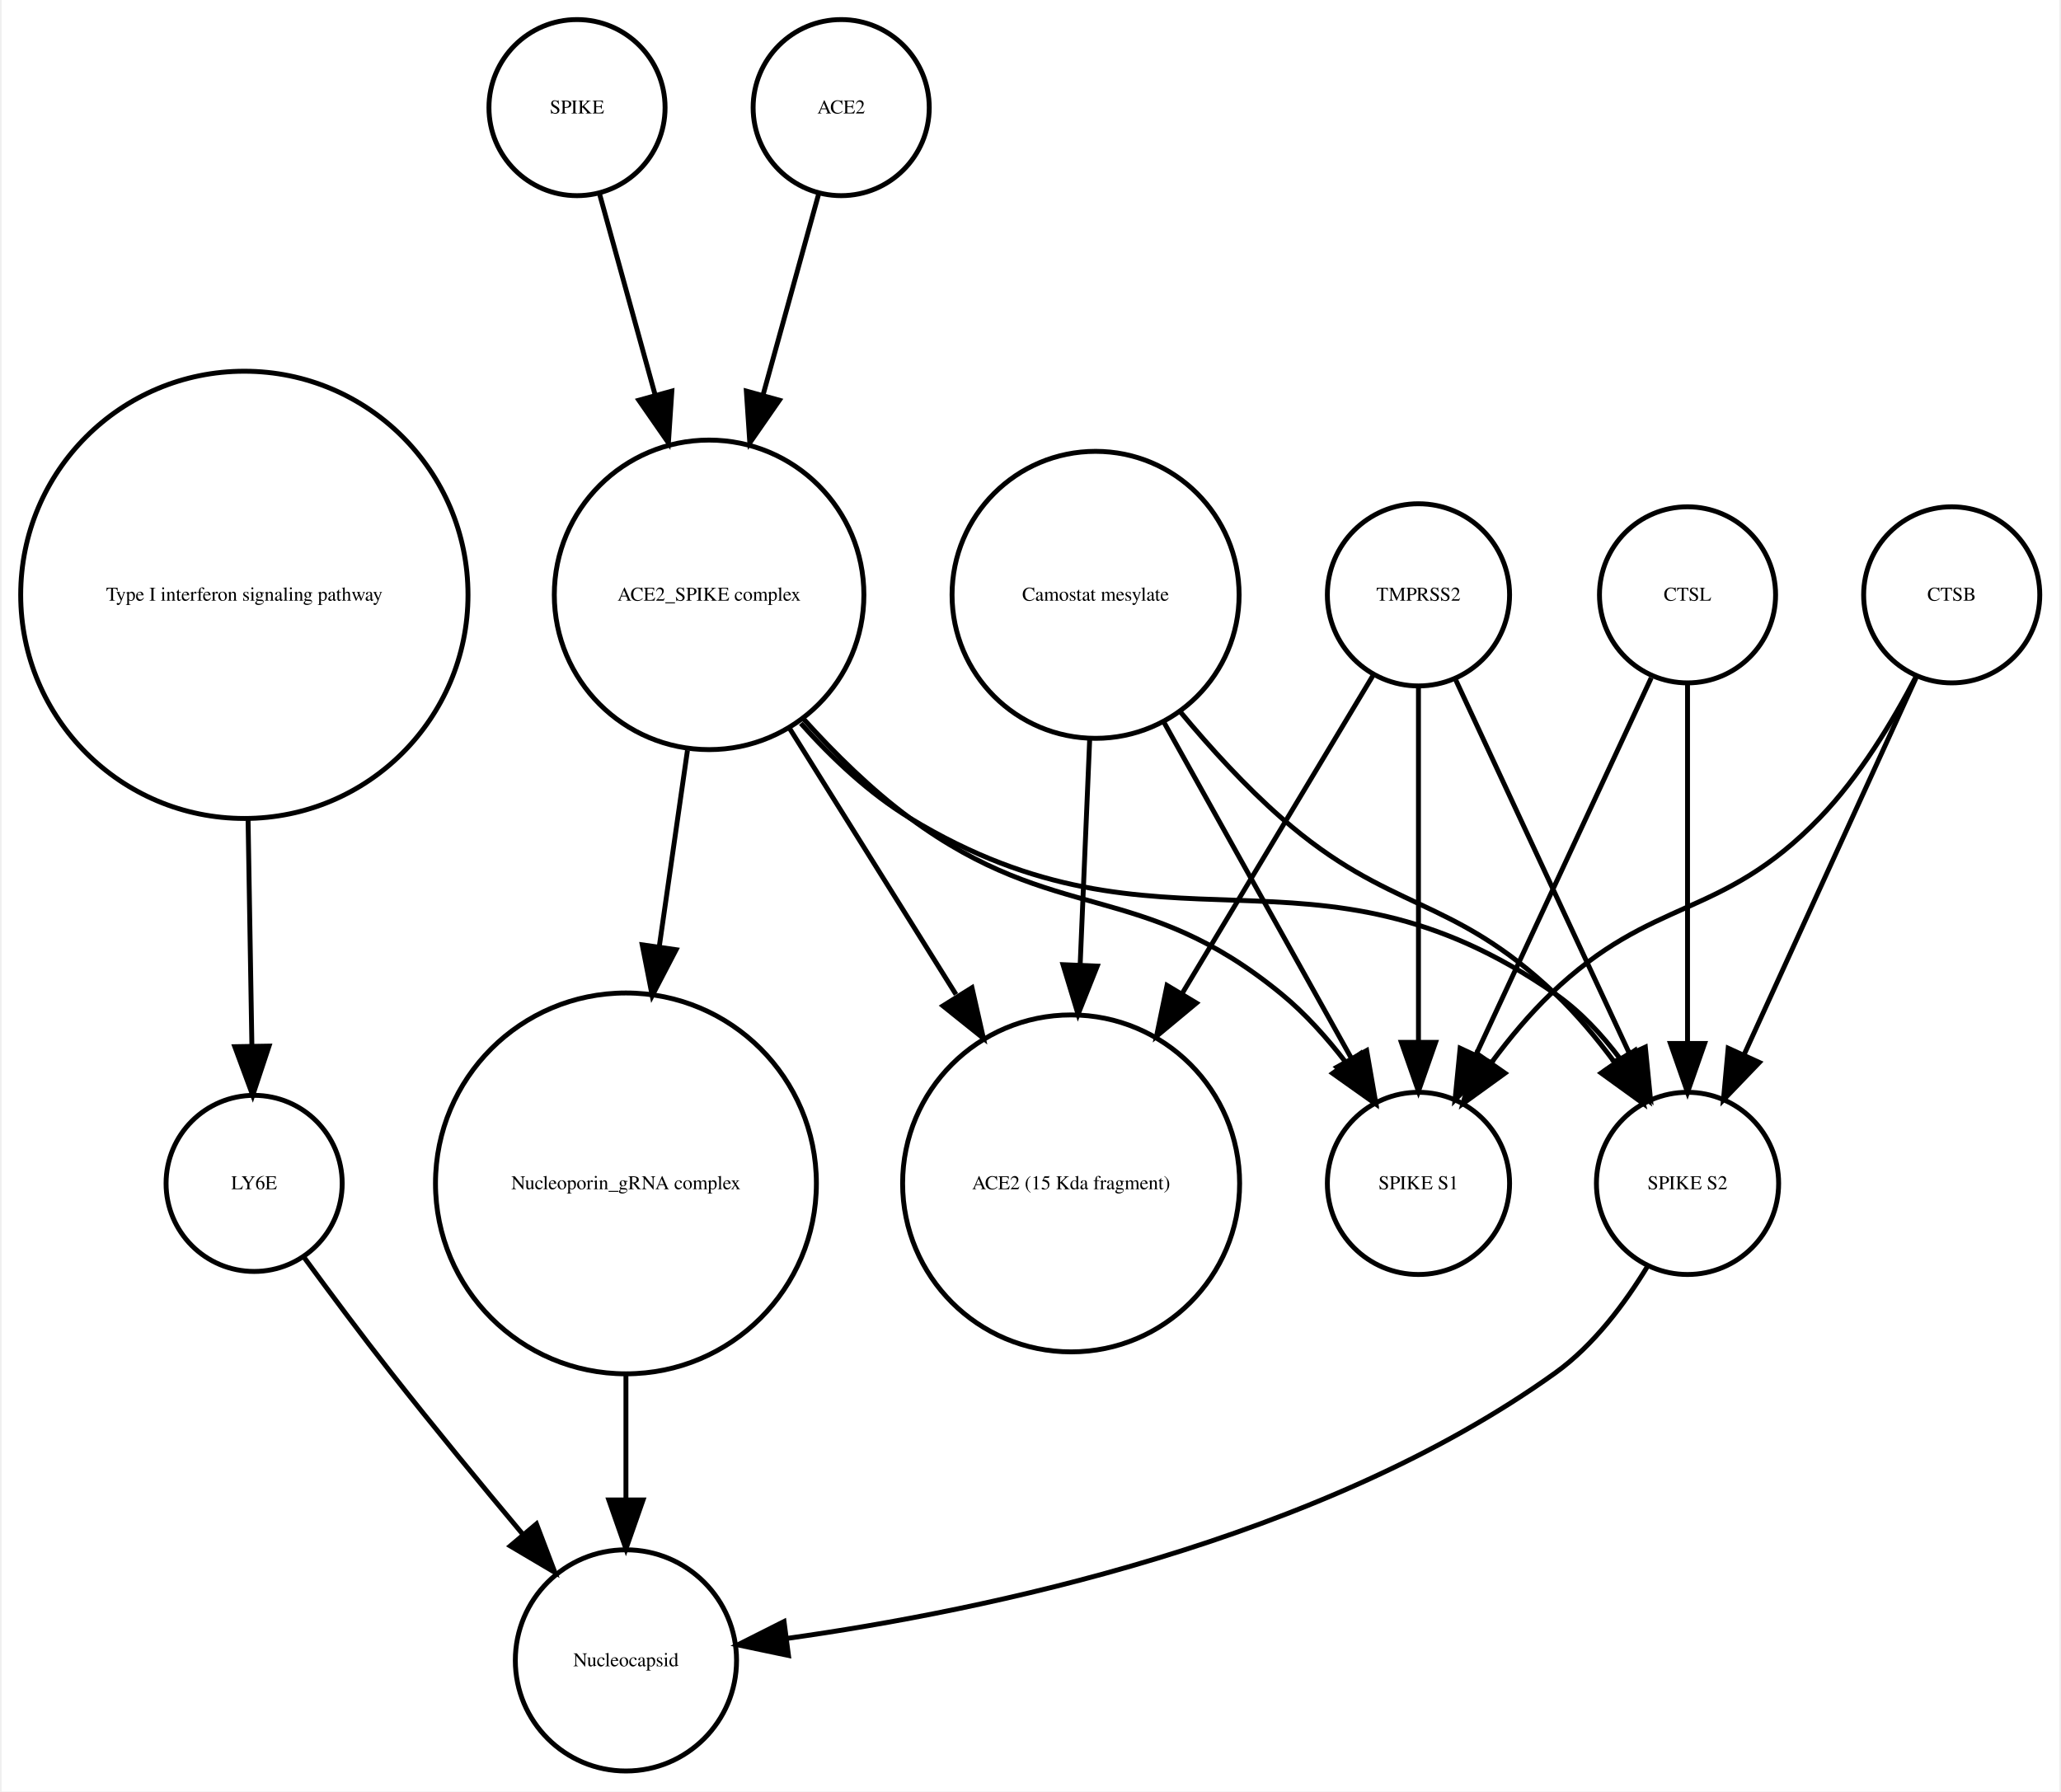
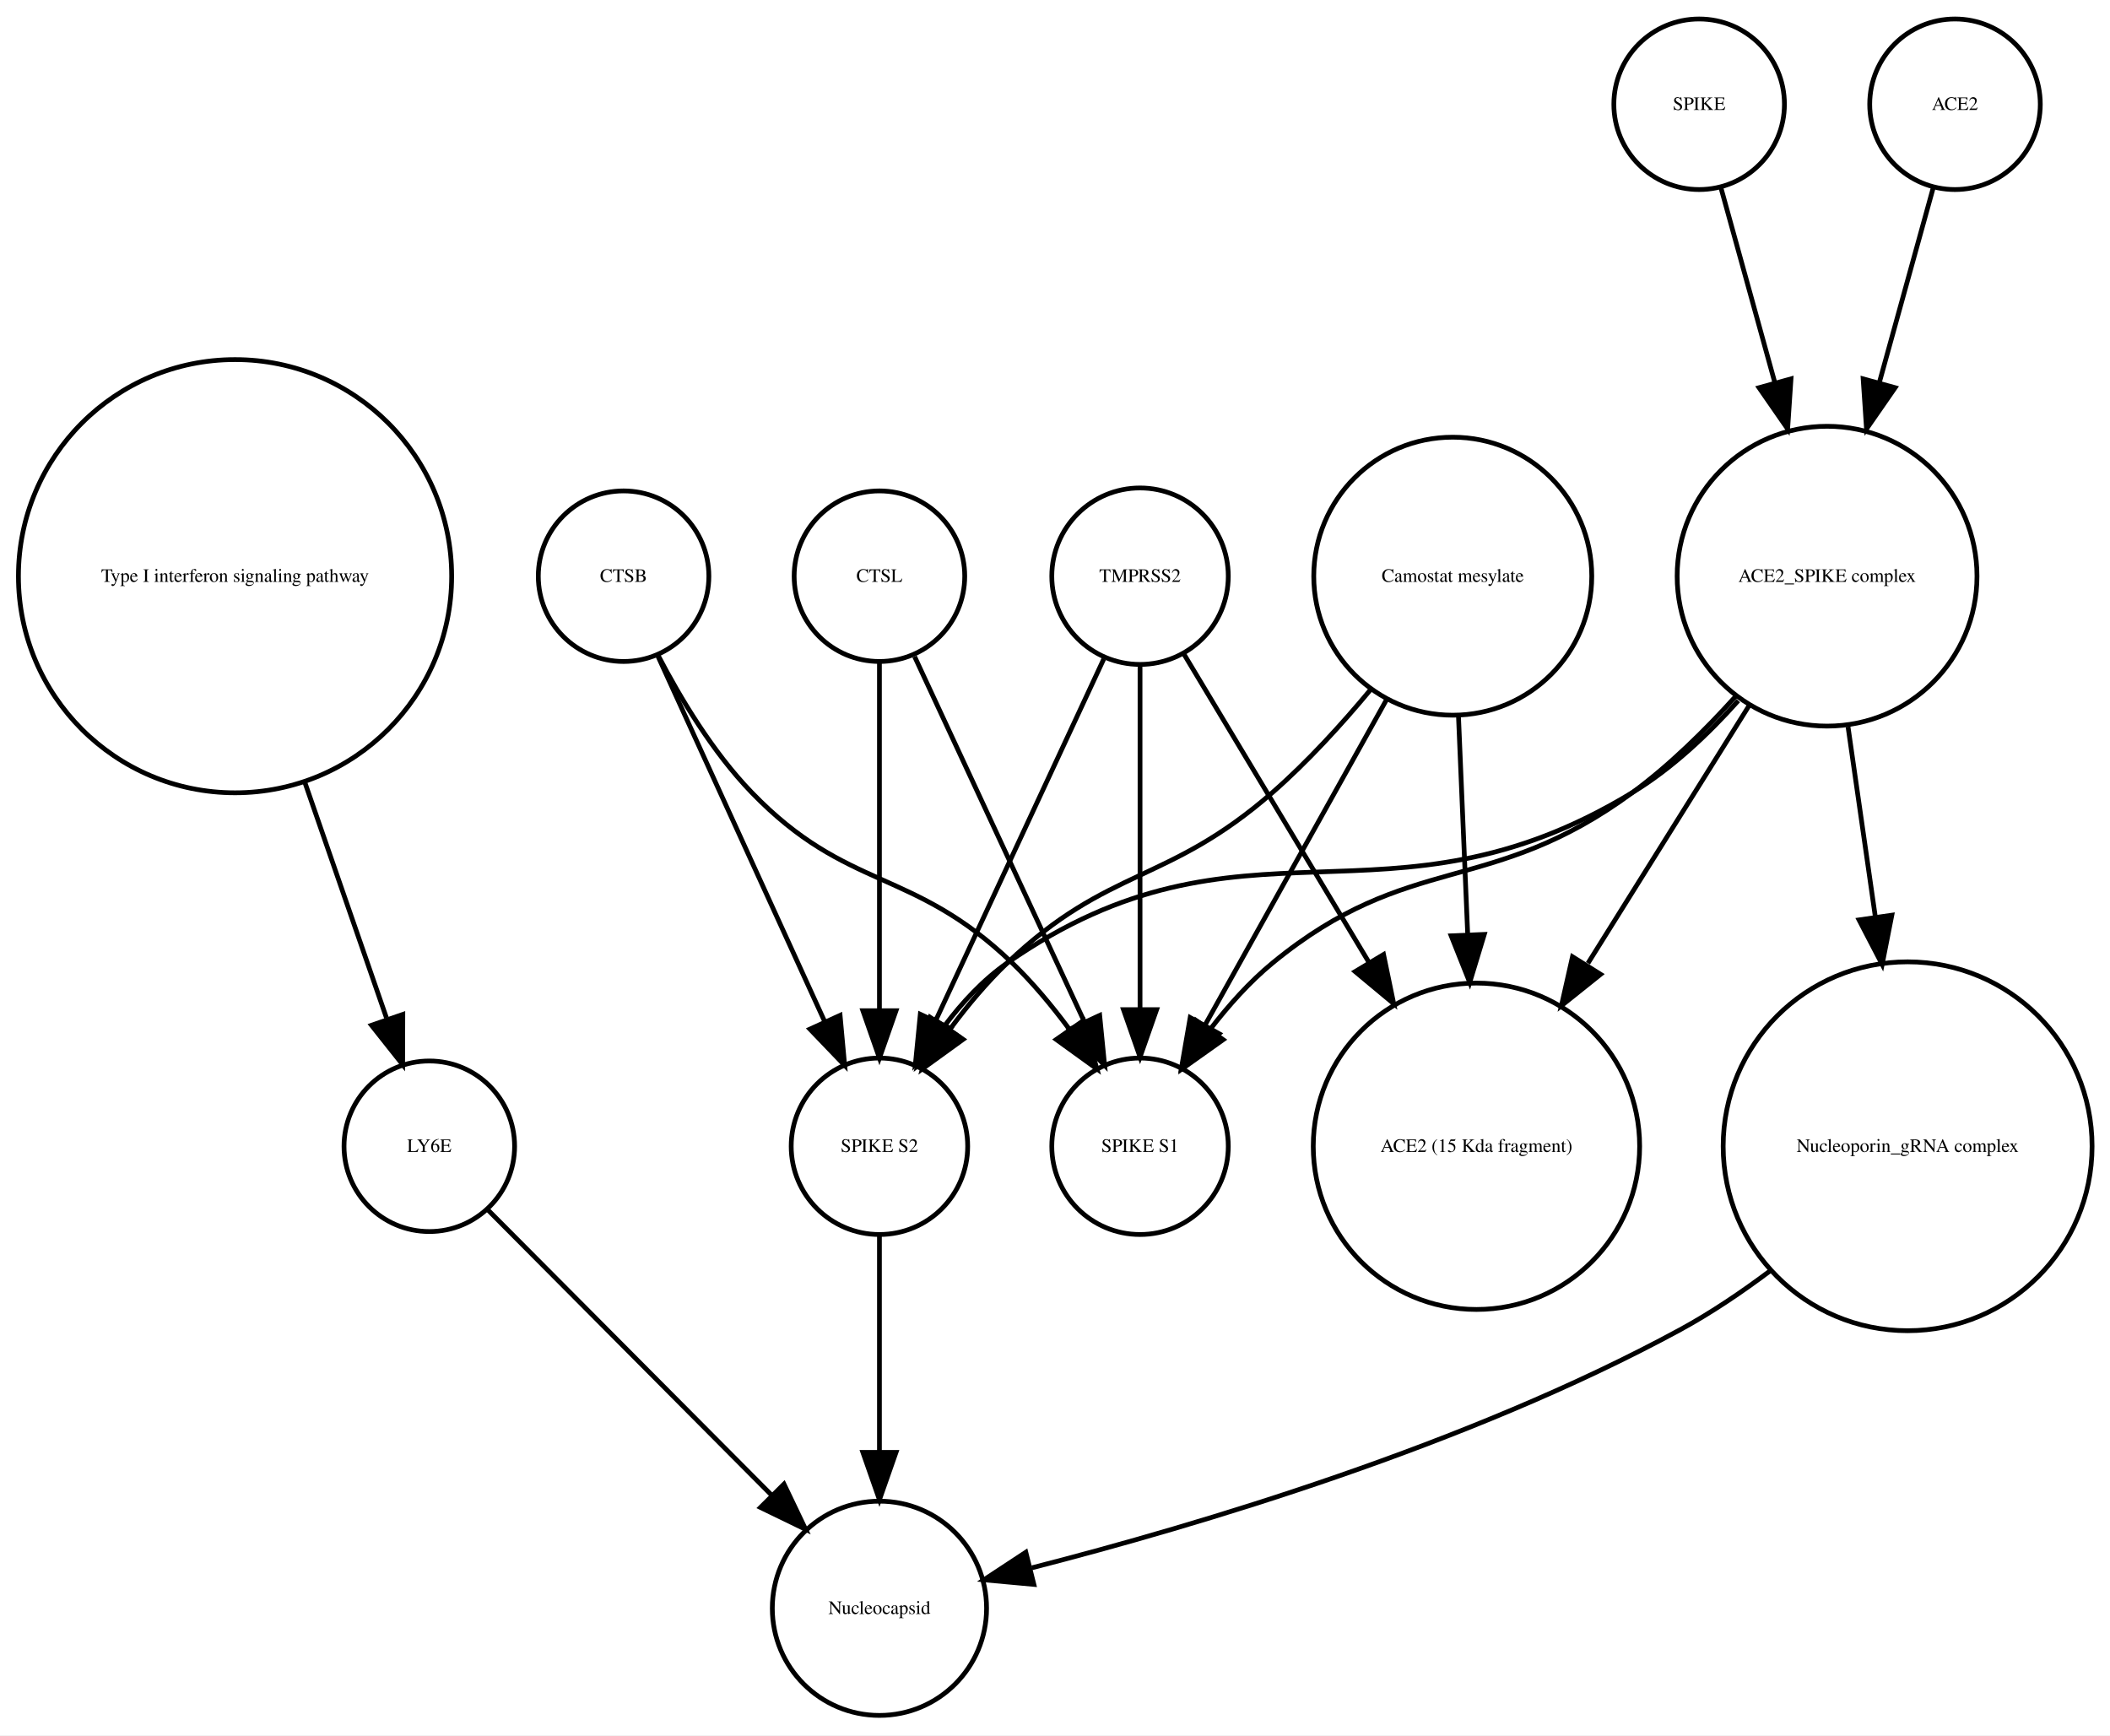
- <svg xmlns="http://www.w3.org/2000/svg" width="421pt" height="366pt" viewBox="0.00 0.00 420.61 366.25">
+ <svg xmlns="http://www.w3.org/2000/svg" width="445pt" height="366pt" viewBox="0.00 0.00 445.32 366.25">
  <g id="graph0" class="graph" transform="scale(1 1) rotate(0) translate(4 362.253)">
-     <polygon fill="white" stroke="none" points="-4,4 -4,-362.253 416.608,-362.253 416.608,4 -4,4" />
+     <polygon fill="white" stroke="none" points="-4,4 -4,-362.253 441.322,-362.253 441.322,4 -4,4" />
    <g id="node1" class="node">
      <ellipse fill="none" stroke="black" cx="45.608" cy="-240.645" rx="45.717" ry="45.717" />
      <text text-anchor="middle" x="45.608" y="-239.445" font-family="Times,serif" font-size="4.00">Type I interferon signaling pathway</text>
    </g>
    <g id="node2" class="node">
-       <ellipse fill="none" stroke="black" cx="47.608" cy="-120.322" rx="18" ry="18" />
-       <text text-anchor="middle" x="47.608" y="-119.122" font-family="Times,serif" font-size="4.00">LY6E</text>
+       <ellipse fill="none" stroke="black" cx="86.608" cy="-120.322" rx="18" ry="18" />
+       <text text-anchor="middle" x="86.608" y="-119.122" font-family="Times,serif" font-size="4.00">LY6E</text>
    </g>
    <g id="edge1" class="edge">
-       <path fill="none" stroke="black" d="M46.364,-194.912C46.628,-179.317 46.916,-162.298 47.148,-148.558" />
-       <polygon fill="black" stroke="black" points="50.651,-148.39 47.321,-138.332 43.652,-148.272 50.651,-148.39" />
+       <path fill="none" stroke="black" d="M60.294,-197.262C66.063,-180.614 72.502,-162.033 77.566,-147.418" />
+       <polygon fill="black" stroke="black" points="81.014,-148.156 80.981,-137.561 74.4,-145.864 81.014,-148.156" />
+     </g>
+     <g id="node9" class="node">
+       <ellipse fill="none" stroke="black" cx="181.608" cy="-22.804" rx="22.61" ry="22.61" />
+       <text text-anchor="middle" x="181.608" y="-21.604" font-family="Times,serif" font-size="4.00">Nucleocapsid</text>
+     </g>
+     <g id="edge2" class="edge">
+       <path fill="none" stroke="black" d="M99.028,-106.835C114.213,-91.567 140.205,-65.433 158.978,-46.558" />
+       <polygon fill="black" stroke="black" points="161.461,-49.025 166.031,-39.467 156.497,-44.089 161.461,-49.025" />
+     </g>
+     <g id="node3" class="node">
+       <ellipse fill="none" stroke="black" cx="127.608" cy="-240.645" rx="18" ry="18" />
+       <text text-anchor="middle" x="127.608" y="-239.445" font-family="Times,serif" font-size="4.00">CTSB</text>
+     </g>
+     <g id="node6" class="node">
+       <ellipse fill="none" stroke="black" cx="236.608" cy="-120.322" rx="18.623" ry="18.623" />
+       <text text-anchor="middle" x="236.608" y="-119.122" font-family="Times,serif" font-size="4.00">SPIKE S1</text>
+     </g>
+     <g id="edge4" class="edge">
+       <path fill="none" stroke="black" d="M134.852,-224.017C139.6,-214.875 146.435,-203.504 154.608,-195.037 174.899,-174.017 188.523,-179.259 209.608,-159.037 213.894,-154.926 217.952,-150.054 221.557,-145.2" />
+       <polygon fill="black" stroke="black" points="224.667,-146.858 227.508,-136.651 218.922,-142.858 224.667,-146.858" />
+     </g>
+     <g id="node7" class="node">
+       <ellipse fill="none" stroke="black" cx="181.608" cy="-120.322" rx="18.623" ry="18.623" />
+       <text text-anchor="middle" x="181.608" y="-119.122" font-family="Times,serif" font-size="4.00">SPIKE S2</text>
+     </g>
+     <g id="edge3" class="edge">
+       <path fill="none" stroke="black" d="M134.891,-223.687C143.909,-203.928 159.38,-170.029 170.031,-146.689" />
+       <polygon fill="black" stroke="black" points="173.301,-147.956 174.269,-137.405 166.933,-145.049 173.301,-147.956" />
+     </g>
+     <g id="node4" class="node">
+       <ellipse fill="none" stroke="black" cx="354.608" cy="-340.253" rx="18" ry="18" />
+       <text text-anchor="middle" x="354.608" y="-339.053" font-family="Times,serif" font-size="4.00">SPIKE</text>
    </g>
    <g id="node8" class="node">
-       <ellipse fill="none" stroke="black" cx="123.608" cy="-22.804" rx="22.61" ry="22.61" />
-       <text text-anchor="middle" x="123.608" y="-21.604" font-family="Times,serif" font-size="4.00">Nucleocapsid</text>
+       <ellipse fill="none" stroke="black" cx="381.608" cy="-240.645" rx="31.641" ry="31.641" />
+       <text text-anchor="middle" x="381.608" y="-239.445" font-family="Times,serif" font-size="4.00">ACE2_SPIKE complex</text>
    </g>
-     <g id="edge2" class="edge">
-       <path fill="none" stroke="black" d="M57.801,-105.216C63.033,-98.072 69.564,-89.304 75.608,-81.608 84.255,-70.6 94.087,-58.663 102.591,-48.511" />
-       <polygon fill="black" stroke="black" points="105.317,-50.708 109.079,-40.804 99.962,-46.201 105.317,-50.708" />
-     </g>
-     <g id="node3" class="node">
-       <ellipse fill="none" stroke="black" cx="214.608" cy="-120.322" rx="34.443" ry="34.443" />
-       <text text-anchor="middle" x="214.608" y="-119.122" font-family="Times,serif" font-size="4.00">ACE2 (15 Kda fragment)</text>
-     </g>
-     <g id="node4" class="node">
-       <ellipse fill="none" stroke="black" cx="394.608" cy="-240.645" rx="18" ry="18" />
-       <text text-anchor="middle" x="394.608" y="-239.445" font-family="Times,serif" font-size="4.00">CTSB</text>
+     <g id="edge5" class="edge">
+       <path fill="none" stroke="black" d="M359.189,-322.695C362.318,-311.382 366.605,-295.884 370.592,-281.469" />
+       <polygon fill="black" stroke="black" points="373.994,-282.298 373.287,-271.727 367.248,-280.432 373.994,-282.298" />
    </g>
    <g id="node5" class="node">
-       <ellipse fill="none" stroke="black" cx="285.608" cy="-120.322" rx="18.623" ry="18.623" />
-       <text text-anchor="middle" x="285.608" y="-119.122" font-family="Times,serif" font-size="4.00">SPIKE S1</text>
+       <ellipse fill="none" stroke="black" cx="181.608" cy="-240.645" rx="18" ry="18" />
+       <text text-anchor="middle" x="181.608" y="-239.445" font-family="Times,serif" font-size="4.00">CTSL</text>
    </g>
-     <g id="edge4" class="edge">
-       <path fill="none" stroke="black" d="M387.365,-224.017C382.617,-214.875 375.782,-203.504 367.608,-195.037 347.318,-174.017 333.694,-179.259 312.608,-159.037 308.322,-154.926 304.265,-150.054 300.66,-145.2" />
-       <polygon fill="black" stroke="black" points="303.295,-142.858 294.709,-136.651 297.55,-146.858 303.295,-142.858" />
+     <g id="edge7" class="edge">
+       <path fill="none" stroke="black" d="M189.026,-223.687C198.211,-203.928 213.968,-170.029 224.817,-146.689" />
+       <polygon fill="black" stroke="black" points="228.091,-147.949 229.133,-137.405 221.744,-144.998 228.091,-147.949" />
+     </g>
+     <g id="edge6" class="edge">
+       <path fill="none" stroke="black" d="M181.608,-222.44C181.608,-203.184 181.608,-171.712 181.608,-148.989" />
+       <polygon fill="black" stroke="black" points="185.108,-148.935 181.608,-138.935 178.108,-148.935 185.108,-148.935" />
+     </g>
+     <g id="edge8" class="edge">
+       <path fill="none" stroke="black" d="M181.608,-101.356C181.608,-88.535 181.608,-70.944 181.608,-55.756" />
+       <polygon fill="black" stroke="black" points="185.108,-55.714 181.608,-45.714 178.108,-55.714 185.108,-55.714" />
+     </g>
+     <g id="edge9" class="edge">
+       <path fill="none" stroke="black" d="M362.28,-215.246C355.886,-208.152 348.4,-200.777 340.608,-195.037 310.517,-172.868 293.499,-182.749 264.608,-159.037 259.763,-155.059 255.302,-150.07 251.433,-145.035" />
+       <polygon fill="black" stroke="black" points="254.154,-142.822 245.515,-136.689 248.444,-146.871 254.154,-142.822" />
+     </g>
+     <g id="edge10" class="edge">
+       <path fill="none" stroke="black" d="M362.865,-214.375C356.494,-207.246 348.874,-200.069 340.608,-195.037 288.668,-163.414 258.525,-193.766 208.608,-159.037 203.527,-155.501 199.062,-150.688 195.303,-145.684" />
+       <polygon fill="black" stroke="black" points="198.136,-143.624 189.656,-137.273 192.324,-147.526 198.136,-143.624" />
+     </g>
+     <g id="node12" class="node">
+       <ellipse fill="none" stroke="black" cx="398.608" cy="-120.322" rx="38.929" ry="38.929" />
+       <text text-anchor="middle" x="398.608" y="-119.122" font-family="Times,serif" font-size="4.00">Nucleoporin_gRNA complex </text>
+     </g>
+     <g id="edge11" class="edge">
+       <path fill="none" stroke="black" d="M386.031,-208.866C387.787,-196.643 389.847,-182.303 391.786,-168.807" />
+       <polygon fill="black" stroke="black" points="395.28,-169.096 393.238,-158.7 388.352,-168.1 395.28,-169.096" />
+     </g>
+     <g id="node14" class="node">
+       <ellipse fill="none" stroke="black" cx="307.608" cy="-120.322" rx="34.443" ry="34.443" />
+       <text text-anchor="middle" x="307.608" y="-119.122" font-family="Times,serif" font-size="4.00">ACE2 (15 Kda fragment)</text>
+     </g>
+     <g id="edge12" class="edge">
+       <path fill="none" stroke="black" d="M365.185,-213.385C355.178,-197.384 342.225,-176.673 331.14,-158.949" />
+       <polygon fill="black" stroke="black" points="333.809,-156.616 325.539,-149.993 327.875,-160.328 333.809,-156.616" />
+     </g>
+     <g id="node10" class="node">
+       <ellipse fill="none" stroke="black" cx="236.608" cy="-240.645" rx="18.623" ry="18.623" />
+       <text text-anchor="middle" x="236.608" y="-239.445" font-family="Times,serif" font-size="4.00">TMPRSS2</text>
+     </g>
+     <g id="edge14" class="edge">
+       <path fill="none" stroke="black" d="M236.608,-221.931C236.608,-202.762 236.608,-171.925 236.608,-149.438" />
+       <polygon fill="black" stroke="black" points="240.108,-149.158 236.608,-139.158 233.108,-149.158 240.108,-149.158" />
+     </g>
+     <g id="edge13" class="edge">
+       <path fill="none" stroke="black" d="M228.961,-223.193C219.766,-203.413 204.232,-169.994 193.476,-146.853" />
+       <polygon fill="black" stroke="black" points="196.58,-145.228 189.191,-137.635 190.232,-148.179 196.58,-145.228" />
+     </g>
+     <g id="edge15" class="edge">
+       <path fill="none" stroke="black" d="M245.89,-224.176C255.735,-207.77 271.659,-181.233 284.865,-159.225" />
+       <polygon fill="black" stroke="black" points="288.002,-160.799 290.146,-150.424 282,-157.198 288.002,-160.799" />
    </g>
    <g id="node11" class="node">
-       <ellipse fill="none" stroke="black" cx="340.608" cy="-120.322" rx="18.623" ry="18.623" />
-       <text text-anchor="middle" x="340.608" y="-119.122" font-family="Times,serif" font-size="4.00">SPIKE S2</text>
+       <ellipse fill="none" stroke="black" cx="408.608" cy="-340.253" rx="18" ry="18" />
+       <text text-anchor="middle" x="408.608" y="-339.053" font-family="Times,serif" font-size="4.00">ACE2</text>
    </g>
-     <g id="edge3" class="edge">
-       <path fill="none" stroke="black" d="M387.326,-223.687C378.308,-203.928 362.837,-170.029 352.185,-146.689" />
-       <polygon fill="black" stroke="black" points="355.284,-145.049 347.948,-137.405 348.916,-147.956 355.284,-145.049" />
+     <g id="edge16" class="edge">
+       <path fill="none" stroke="black" d="M404.028,-322.695C400.899,-311.382 396.612,-295.884 392.624,-281.469" />
+       <polygon fill="black" stroke="black" points="395.969,-280.432 389.93,-271.727 389.222,-282.298 395.969,-280.432" />
    </g>
-     <g id="node6" class="node">
-       <ellipse fill="none" stroke="black" cx="123.608" cy="-120.322" rx="38.929" ry="38.929" />
-       <text text-anchor="middle" x="123.608" y="-119.122" font-family="Times,serif" font-size="4.00">Nucleoporin_gRNA complex </text>
-     </g>
-     <g id="edge5" class="edge">
-       <path fill="none" stroke="black" d="M123.608,-81.571C123.608,-72.991 123.608,-63.961 123.608,-55.654" />
-       <polygon fill="black" stroke="black" points="127.108,-55.609 123.608,-45.609 120.108,-55.609 127.108,-55.609" />
-     </g>
-     <g id="node7" class="node">
-       <ellipse fill="none" stroke="black" cx="113.608" cy="-340.253" rx="18" ry="18" />
-       <text text-anchor="middle" x="113.608" y="-339.053" font-family="Times,serif" font-size="4.00">SPIKE</text>
-     </g>
-     <g id="node9" class="node">
-       <ellipse fill="none" stroke="black" cx="140.608" cy="-240.645" rx="31.641" ry="31.641" />
-       <text text-anchor="middle" x="140.608" y="-239.445" font-family="Times,serif" font-size="4.00">ACE2_SPIKE complex</text>
-     </g>
-     <g id="edge6" class="edge">
-       <path fill="none" stroke="black" d="M118.189,-322.695C121.318,-311.382 125.605,-295.884 129.592,-281.469" />
-       <polygon fill="black" stroke="black" points="132.994,-282.298 132.287,-271.727 126.248,-280.432 132.994,-282.298" />
-     </g>
-     <g id="edge10" class="edge">
-       <path fill="none" stroke="black" d="M157.031,-213.385C167.039,-197.384 179.992,-176.673 191.076,-158.949" />
-       <polygon fill="black" stroke="black" points="194.342,-160.328 196.677,-149.993 188.407,-156.616 194.342,-160.328" />
-     </g>
-     <g id="edge8" class="edge">
-       <path fill="none" stroke="black" d="M159.936,-215.246C166.331,-208.152 173.817,-200.777 181.608,-195.037 211.7,-172.868 228.718,-182.749 257.608,-159.037 262.454,-155.059 266.915,-150.07 270.784,-145.035" />
-       <polygon fill="black" stroke="black" points="273.773,-146.871 276.702,-136.689 268.063,-142.822 273.773,-146.871" />
-     </g>
-     <g id="edge9" class="edge">
-       <path fill="none" stroke="black" d="M136.186,-208.866C134.43,-196.643 132.37,-182.303 130.431,-168.807" />
-       <polygon fill="black" stroke="black" points="133.865,-168.1 128.979,-158.7 126.936,-169.096 133.865,-168.1" />
-     </g>
-     <g id="edge7" class="edge">
-       <path fill="none" stroke="black" d="M159.352,-214.375C165.723,-207.246 173.343,-200.069 181.608,-195.037 233.549,-163.414 263.692,-193.766 313.608,-159.037 318.69,-155.501 323.154,-150.688 326.914,-145.684" />
-       <polygon fill="black" stroke="black" points="329.893,-147.526 332.56,-137.273 324.081,-143.624 329.893,-147.526" />
-     </g>
-     <g id="node10" class="node">
-       <ellipse fill="none" stroke="black" cx="167.608" cy="-340.253" rx="18" ry="18" />
-       <text text-anchor="middle" x="167.608" y="-339.053" font-family="Times,serif" font-size="4.00">ACE2</text>
-     </g>
-     <g id="edge11" class="edge">
-       <path fill="none" stroke="black" d="M163.028,-322.695C159.899,-311.382 155.612,-295.884 151.624,-281.469" />
-       <polygon fill="black" stroke="black" points="154.969,-280.432 148.93,-271.727 148.222,-282.298 154.969,-280.432" />
-     </g>
-     <g id="edge12" class="edge">
-       <path fill="none" stroke="black" d="M332.492,-103.47C327.883,-95.881 321.459,-87.242 313.608,-81.608 265.649,-47.196 196.862,-32.958 156.553,-27.302" />
-       <polygon fill="black" stroke="black" points="156.833,-23.809 146.464,-25.983 155.926,-30.75 156.833,-23.809" />
-     </g>
-     <g id="node12" class="node">
-       <ellipse fill="none" stroke="black" cx="340.608" cy="-240.645" rx="18" ry="18" />
-       <text text-anchor="middle" x="340.608" y="-239.445" font-family="Times,serif" font-size="4.00">CTSL</text>
-     </g>
-     <g id="edge14" class="edge">
-       <path fill="none" stroke="black" d="M333.191,-223.687C324.006,-203.928 308.249,-170.029 297.4,-146.689" />
-       <polygon fill="black" stroke="black" points="300.473,-144.998 293.084,-137.405 294.125,-147.949 300.473,-144.998" />
-     </g>
-     <g id="edge13" class="edge">
-       <path fill="none" stroke="black" d="M340.608,-222.44C340.608,-203.184 340.608,-171.712 340.608,-148.989" />
-       <polygon fill="black" stroke="black" points="344.108,-148.935 340.608,-138.935 337.108,-148.935 344.108,-148.935" />
+     <g id="edge17" class="edge">
+       <path fill="none" stroke="black" d="M369.735,-94.135C363.669,-89.575 357.127,-85.15 350.608,-81.608 305.793,-57.255 248.799,-40.334 213.777,-31.347" />
+       <polygon fill="black" stroke="black" points="214.202,-27.846 203.652,-28.814 212.503,-34.636 214.202,-27.846" />
    </g>
    <g id="node13" class="node">
-       <ellipse fill="none" stroke="black" cx="219.608" cy="-240.645" rx="29.337" ry="29.337" />
-       <text text-anchor="middle" x="219.608" y="-239.445" font-family="Times,serif" font-size="4.00">Camostat mesylate</text>
+       <ellipse fill="none" stroke="black" cx="302.608" cy="-240.645" rx="29.337" ry="29.337" />
+       <text text-anchor="middle" x="302.608" y="-239.445" font-family="Times,serif" font-size="4.00">Camostat mesylate</text>
    </g>
-     <g id="edge17" class="edge">
-       <path fill="none" stroke="black" d="M218.411,-211.304C217.829,-197.528 217.116,-180.658 216.465,-165.263" />
-       <polygon fill="black" stroke="black" points="219.946,-164.741 216.027,-154.898 212.953,-165.037 219.946,-164.741" />
+     <g id="edge19" class="edge">
+       <path fill="none" stroke="black" d="M288.773,-214.841C277.482,-194.599 261.611,-166.147 250.347,-145.953" />
+       <polygon fill="black" stroke="black" points="253.307,-144.074 245.379,-137.045 247.193,-147.484 253.307,-144.074" />
    </g>
-     <g id="edge16" class="edge">
-       <path fill="none" stroke="black" d="M233.444,-214.841C244.735,-194.599 260.605,-166.147 271.87,-145.953" />
-       <polygon fill="black" stroke="black" points="275.023,-147.484 276.838,-137.045 268.91,-144.074 275.023,-147.484" />
-     </g>
-     <g id="edge15" class="edge">
-       <path fill="none" stroke="black" d="M236.967,-216.683C243.073,-209.344 250.255,-201.464 257.608,-195.037 279.886,-175.565 292.17,-179.429 313.608,-159.037 317.911,-154.944 321.976,-150.079 325.582,-145.227" />
-       <polygon fill="black" stroke="black" points="328.693,-146.883 331.531,-136.676 322.947,-142.886 328.693,-146.883" />
-     </g>
-     <g id="node14" class="node">
-       <ellipse fill="none" stroke="black" cx="285.608" cy="-240.645" rx="18.623" ry="18.623" />
-       <text text-anchor="middle" x="285.608" y="-239.445" font-family="Times,serif" font-size="4.00">TMPRSS2</text>
+     <g id="edge18" class="edge">
+       <path fill="none" stroke="black" d="M285.249,-216.683C279.144,-209.344 271.962,-201.464 264.608,-195.037 242.33,-175.565 230.047,-179.429 208.608,-159.037 204.305,-154.944 200.241,-150.079 196.634,-145.227" />
+       <polygon fill="black" stroke="black" points="199.27,-142.886 190.685,-136.676 193.523,-146.883 199.27,-142.886" />
    </g>
    <g id="edge20" class="edge">
-       <path fill="none" stroke="black" d="M276.326,-224.176C266.481,-207.77 250.558,-181.233 237.352,-159.225" />
-       <polygon fill="black" stroke="black" points="240.217,-157.198 232.071,-150.424 234.215,-160.799 240.217,-157.198" />
-     </g>
-     <g id="edge19" class="edge">
-       <path fill="none" stroke="black" d="M285.608,-221.931C285.608,-202.762 285.608,-171.925 285.608,-149.438" />
-       <polygon fill="black" stroke="black" points="289.108,-149.158 285.608,-139.158 282.108,-149.158 289.108,-149.158" />
-     </g>
-     <g id="edge18" class="edge">
-       <path fill="none" stroke="black" d="M293.256,-223.193C302.45,-203.413 317.984,-169.994 328.741,-146.853" />
-       <polygon fill="black" stroke="black" points="331.984,-148.179 333.026,-137.635 325.637,-145.228 331.984,-148.179" />
+       <path fill="none" stroke="black" d="M303.806,-211.304C304.388,-197.528 305.101,-180.658 305.752,-165.263" />
+       <polygon fill="black" stroke="black" points="309.264,-165.037 306.19,-154.898 302.27,-164.741 309.264,-165.037" />
    </g>
  </g>
</svg>
